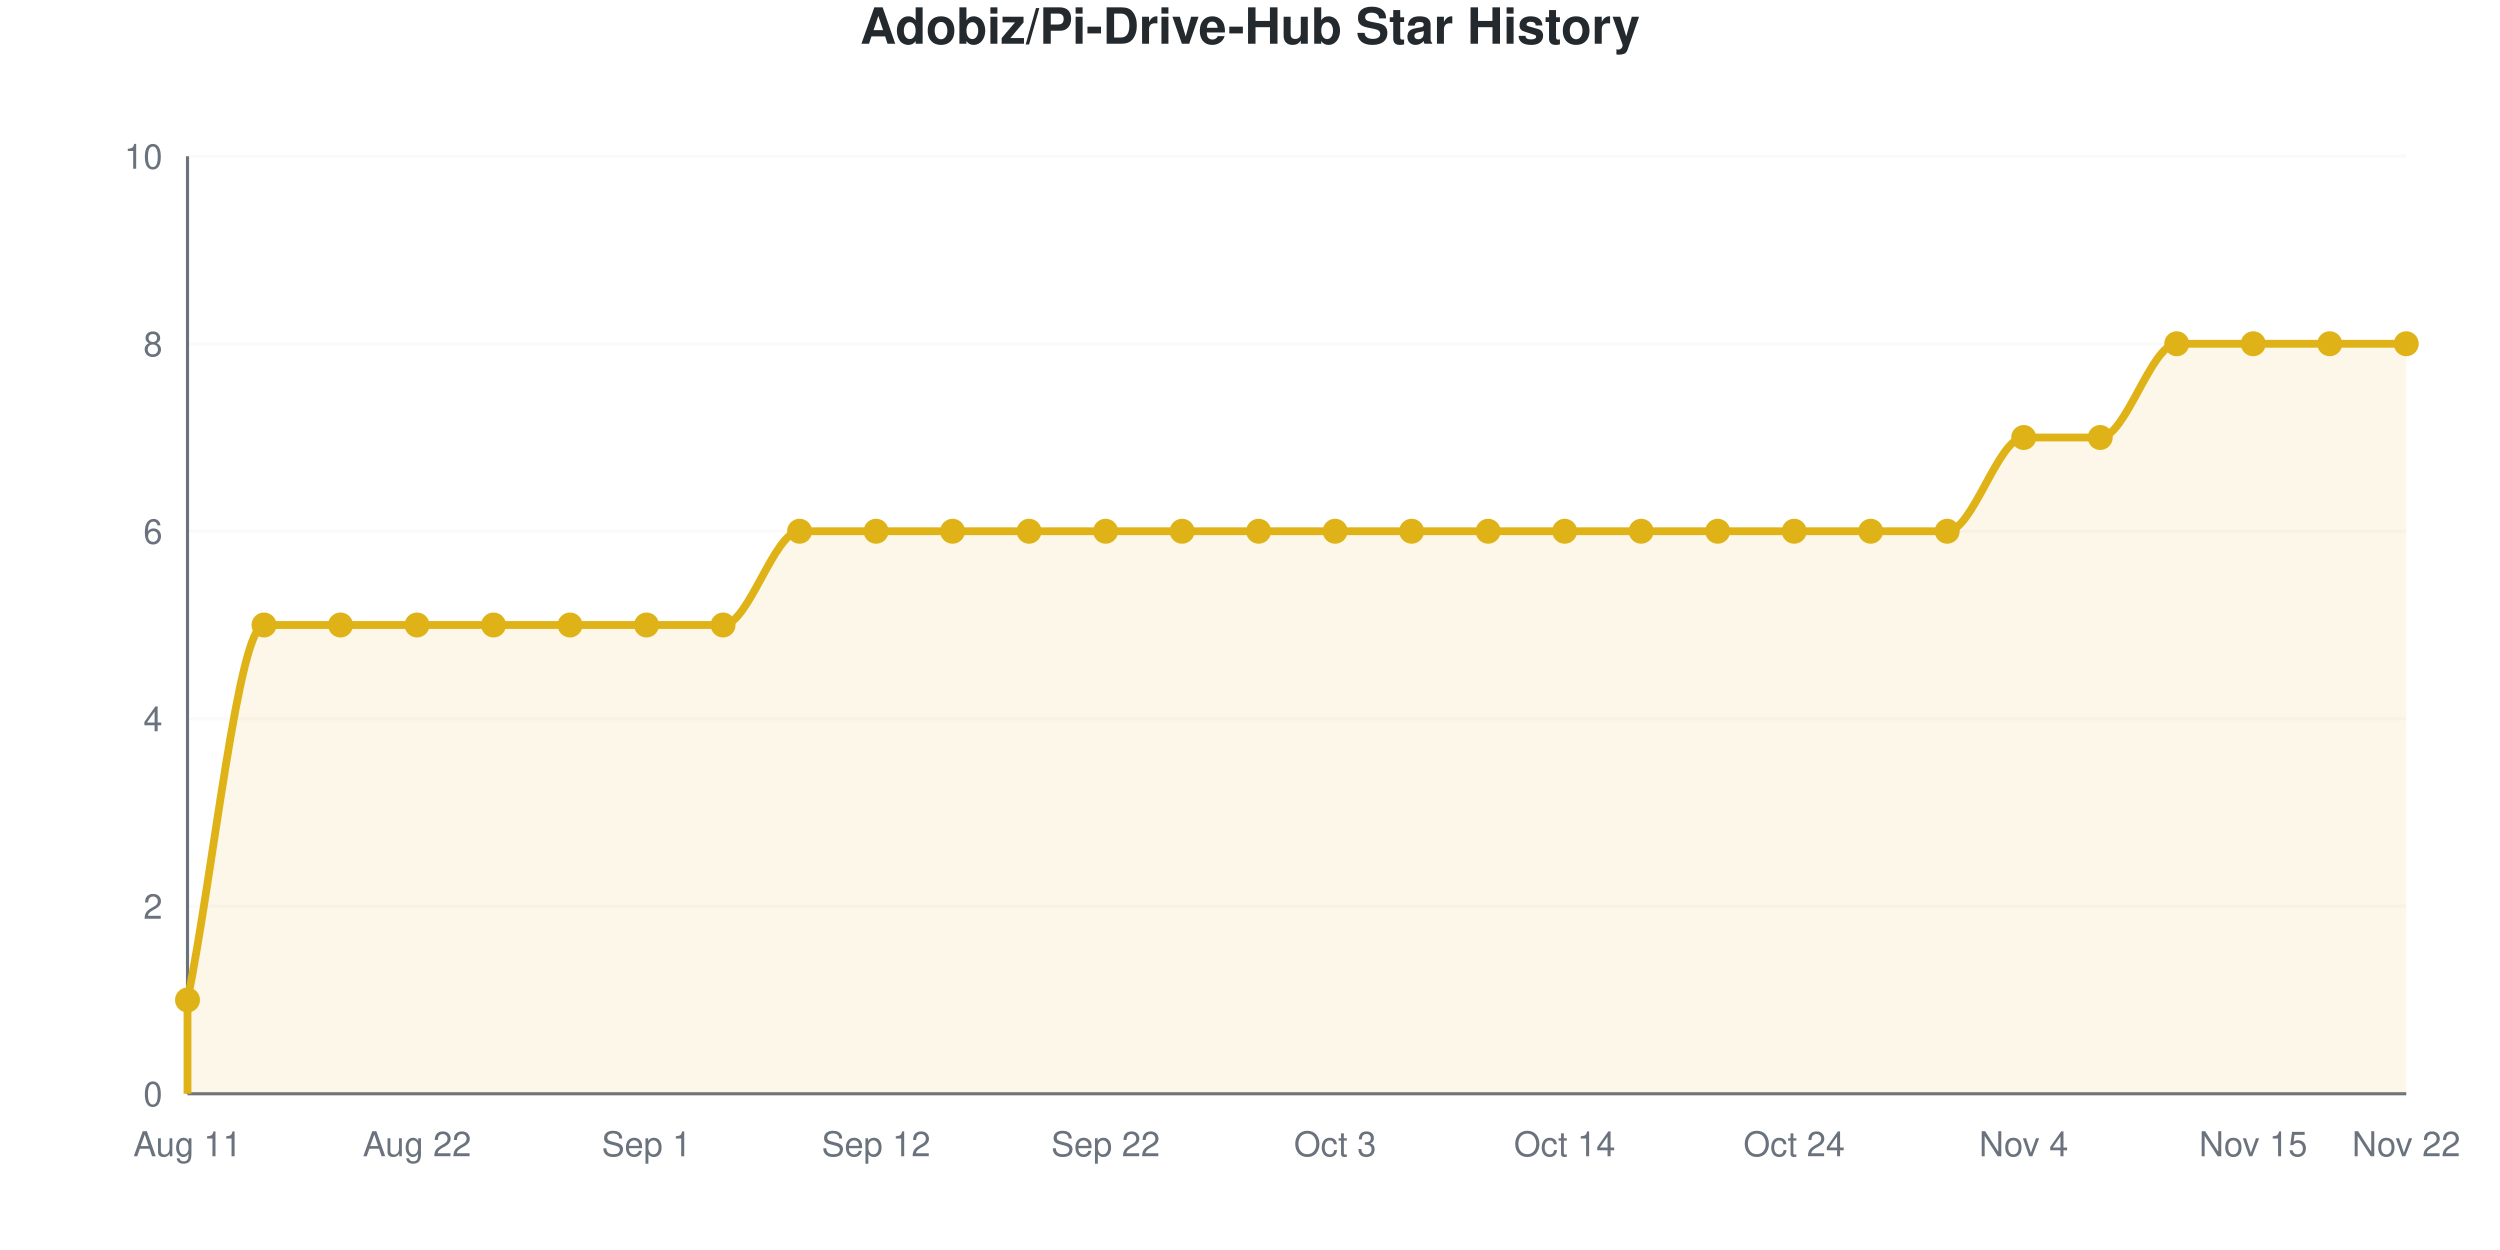
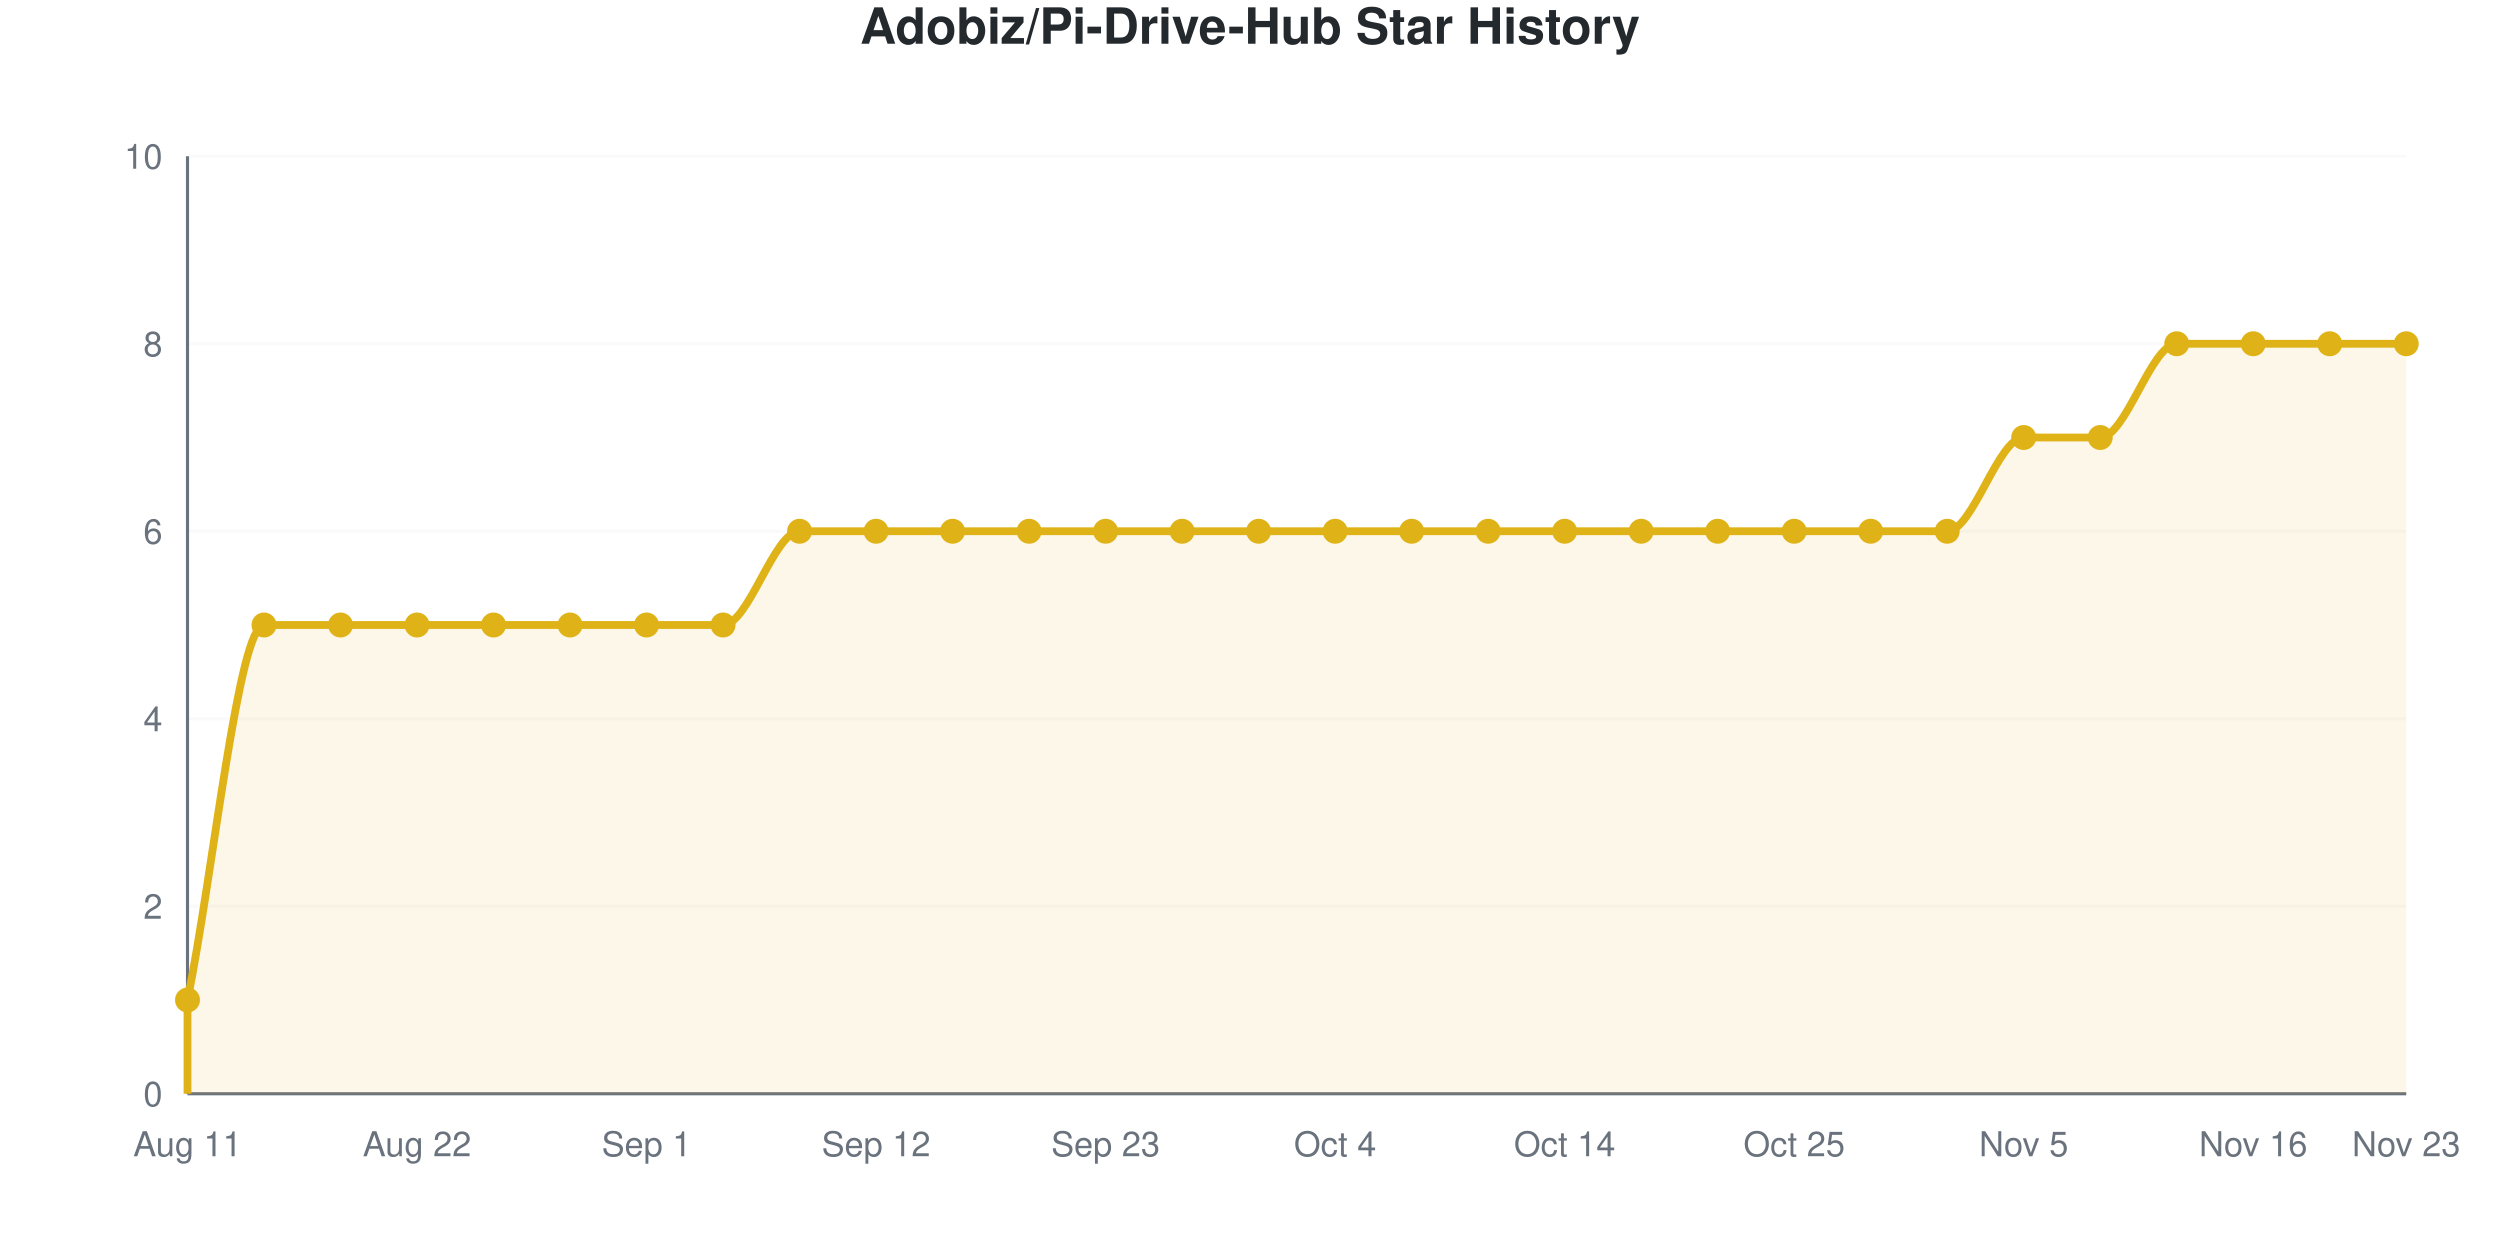
<svg xmlns="http://www.w3.org/2000/svg" viewBox="0 0 800 400" width="800" height="400" role="img">
  <style>
    @media (prefers-reduced-motion: no-preference) {
      @keyframes drawLine {
        to { stroke-dashoffset: 0; }
      }
      @keyframes fadeInPoint {
        0% { opacity: 0; }
        100% { opacity: 1; }
      }
      .data-line-0 {
        stroke-dasharray: 1322;
        stroke-dashoffset: 1322;
        animation: drawLine 2s ease-out forwards;
      }
      .data-point {
        opacity: 0;
        animation: fadeInPoint 0.5s ease-out forwards;
      }
    }
    .chart-bg { fill: #fff; }
    .chart-text { fill: #24292e; }
    .chart-muted { fill: #6a737d; }
    .chart-grid { stroke: #eee; }
    .chart-axis { stroke: #6a737d; }
    @media (prefers-color-scheme: dark) {
      .chart-bg { fill: #0d1117; }
      .chart-text { fill: #e6edf3; }
      .chart-muted { fill: #8b949e; }
      .chart-grid { stroke: #21262d; }
      .chart-axis { stroke: #8b949e; }
    }
  </style>
  <rect width="800" height="400" class="chart-bg" />
  <text x="400" y="14" text-anchor="middle" class="chart-text" font-size="16" font-weight="bold" font-family="-apple-system, BlinkMacSystemFont, 'Segoe UI', Helvetica, Arial, sans-serif">Adobiz/Pi-Drive-Hub Star History</text>
  <g class="grid">
    <line x1="60" y1="350" x2="770" y2="350" class="chart-grid" stroke-opacity="0.3" />
    <text x="52" y="354" text-anchor="end" class="chart-muted" font-size="11" font-family="-apple-system, BlinkMacSystemFont, 'Segoe UI', Helvetica, Arial, sans-serif">0</text>
    <line x1="60" y1="290" x2="770" y2="290" class="chart-grid" stroke-opacity="0.3" />
    <text x="52" y="294" text-anchor="end" class="chart-muted" font-size="11" font-family="-apple-system, BlinkMacSystemFont, 'Segoe UI', Helvetica, Arial, sans-serif">2</text>
    <line x1="60" y1="230" x2="770" y2="230" class="chart-grid" stroke-opacity="0.3" />
    <text x="52" y="234" text-anchor="end" class="chart-muted" font-size="11" font-family="-apple-system, BlinkMacSystemFont, 'Segoe UI', Helvetica, Arial, sans-serif">4</text>
    <line x1="60" y1="170" x2="770" y2="170" class="chart-grid" stroke-opacity="0.3" />
    <text x="52" y="174" text-anchor="end" class="chart-muted" font-size="11" font-family="-apple-system, BlinkMacSystemFont, 'Segoe UI', Helvetica, Arial, sans-serif">6</text>
    <line x1="60" y1="110" x2="770" y2="110" class="chart-grid" stroke-opacity="0.3" />
    <text x="52" y="114" text-anchor="end" class="chart-muted" font-size="11" font-family="-apple-system, BlinkMacSystemFont, 'Segoe UI', Helvetica, Arial, sans-serif">8</text>
    <line x1="60" y1="50" x2="770" y2="50" class="chart-grid" stroke-opacity="0.3" />
    <text x="52" y="54" text-anchor="end" class="chart-muted" font-size="11" font-family="-apple-system, BlinkMacSystemFont, 'Segoe UI', Helvetica, Arial, sans-serif">10</text>
  </g>
  <g class="milestones">
    
  </g>
  <g class="x-axis">
    <text x="60" y="370" text-anchor="middle" class="chart-muted" font-size="11" font-family="-apple-system, BlinkMacSystemFont, 'Segoe UI', Helvetica, Arial, sans-serif">Aug 11</text>
    <text x="133.448" y="370" text-anchor="middle" class="chart-muted" font-size="11" font-family="-apple-system, BlinkMacSystemFont, 'Segoe UI', Helvetica, Arial, sans-serif">Aug 22</text>
    <text x="206.897" y="370" text-anchor="middle" class="chart-muted" font-size="11" font-family="-apple-system, BlinkMacSystemFont, 'Segoe UI', Helvetica, Arial, sans-serif">Sep 1</text>
    <text x="280.345" y="370" text-anchor="middle" class="chart-muted" font-size="11" font-family="-apple-system, BlinkMacSystemFont, 'Segoe UI', Helvetica, Arial, sans-serif">Sep 12</text>
-     <text x="353.793" y="370" text-anchor="middle" class="chart-muted" font-size="11" font-family="-apple-system, BlinkMacSystemFont, 'Segoe UI', Helvetica, Arial, sans-serif">Sep 22</text>
-     <text x="427.241" y="370" text-anchor="middle" class="chart-muted" font-size="11" font-family="-apple-system, BlinkMacSystemFont, 'Segoe UI', Helvetica, Arial, sans-serif">Oct 3</text>
+     <text x="353.793" y="370" text-anchor="middle" class="chart-muted" font-size="11" font-family="-apple-system, BlinkMacSystemFont, 'Segoe UI', Helvetica, Arial, sans-serif">Sep 23</text>
+     <text x="427.241" y="370" text-anchor="middle" class="chart-muted" font-size="11" font-family="-apple-system, BlinkMacSystemFont, 'Segoe UI', Helvetica, Arial, sans-serif">Oct 4</text>
    <text x="500.69" y="370" text-anchor="middle" class="chart-muted" font-size="11" font-family="-apple-system, BlinkMacSystemFont, 'Segoe UI', Helvetica, Arial, sans-serif">Oct 14</text>
-     <text x="574.138" y="370" text-anchor="middle" class="chart-muted" font-size="11" font-family="-apple-system, BlinkMacSystemFont, 'Segoe UI', Helvetica, Arial, sans-serif">Oct 24</text>
-     <text x="647.586" y="370" text-anchor="middle" class="chart-muted" font-size="11" font-family="-apple-system, BlinkMacSystemFont, 'Segoe UI', Helvetica, Arial, sans-serif">Nov 4</text>
-     <text x="721.034" y="370" text-anchor="middle" class="chart-muted" font-size="11" font-family="-apple-system, BlinkMacSystemFont, 'Segoe UI', Helvetica, Arial, sans-serif">Nov 15</text>
-     <text x="770" y="370" text-anchor="middle" class="chart-muted" font-size="11" font-family="-apple-system, BlinkMacSystemFont, 'Segoe UI', Helvetica, Arial, sans-serif">Nov 22</text>
+     <text x="574.138" y="370" text-anchor="middle" class="chart-muted" font-size="11" font-family="-apple-system, BlinkMacSystemFont, 'Segoe UI', Helvetica, Arial, sans-serif">Oct 25</text>
+     <text x="647.586" y="370" text-anchor="middle" class="chart-muted" font-size="11" font-family="-apple-system, BlinkMacSystemFont, 'Segoe UI', Helvetica, Arial, sans-serif">Nov 5</text>
+     <text x="721.034" y="370" text-anchor="middle" class="chart-muted" font-size="11" font-family="-apple-system, BlinkMacSystemFont, 'Segoe UI', Helvetica, Arial, sans-serif">Nov 16</text>
+     <text x="770" y="370" text-anchor="middle" class="chart-muted" font-size="11" font-family="-apple-system, BlinkMacSystemFont, 'Segoe UI', Helvetica, Arial, sans-serif">Nov 23</text>
  </g>
  <line x1="60" y1="50" x2="60" y2="350" class="chart-axis" stroke-width="1" />
  <line x1="60" y1="350" x2="770" y2="350" class="chart-axis" stroke-width="1" />
  <path d="M60,350 L60,320 C68.161,280 76.322,200 84.483,200 C92.644,200 100.805,200 108.966,200 C117.126,200 125.287,200 133.448,200 C141.609,200 149.77,200 157.931,200 C166.092,200 174.253,200 182.414,200 C190.575,200 198.736,200 206.897,200 C215.057,200 223.218,200 231.379,200 C239.54,200 247.701,170 255.862,170 C264.023,170 272.184,170 280.345,170 C288.506,170 296.667,170 304.828,170 C312.989,170 321.149,170 329.31,170 C337.471,170 345.632,170 353.793,170 C361.954,170 370.115,170 378.276,170 C386.437,170 394.598,170 402.759,170 C410.92,170 419.08,170 427.241,170 C435.402,170 443.563,170 451.724,170 C459.885,170 468.046,170 476.207,170 C484.368,170 492.529,170 500.69,170 C508.851,170 517.011,170 525.172,170 C533.333,170 541.494,170 549.655,170 C557.816,170 565.977,170 574.138,170 C582.299,170 590.46,170 598.621,170 C606.782,170 614.943,170 623.103,170 C631.264,170 639.425,140 647.586,140 C655.747,140 663.908,140 672.069,140 C680.23,140 688.391,110 696.552,110 C704.713,110 712.874,110 721.034,110 C729.195,110 737.356,110 745.517,110 C753.678,110 761.839,110 770,110 L770,350 L60,350 Z" fill="#dfb317" fill-opacity="0.1" />
  <path d="M60,350 L60,320 C68.161,280 76.322,200 84.483,200 C92.644,200 100.805,200 108.966,200 C117.126,200 125.287,200 133.448,200 C141.609,200 149.77,200 157.931,200 C166.092,200 174.253,200 182.414,200 C190.575,200 198.736,200 206.897,200 C215.057,200 223.218,200 231.379,200 C239.54,200 247.701,170 255.862,170 C264.023,170 272.184,170 280.345,170 C288.506,170 296.667,170 304.828,170 C312.989,170 321.149,170 329.31,170 C337.471,170 345.632,170 353.793,170 C361.954,170 370.115,170 378.276,170 C386.437,170 394.598,170 402.759,170 C410.92,170 419.08,170 427.241,170 C435.402,170 443.563,170 451.724,170 C459.885,170 468.046,170 476.207,170 C484.368,170 492.529,170 500.69,170 C508.851,170 517.011,170 525.172,170 C533.333,170 541.494,170 549.655,170 C557.816,170 565.977,170 574.138,170 C582.299,170 590.46,170 598.621,170 C606.782,170 614.943,170 623.103,170 C631.264,170 639.425,140 647.586,140 C655.747,140 663.908,140 672.069,140 C680.23,140 688.391,110 696.552,110 C704.713,110 712.874,110 721.034,110 C729.195,110 737.356,110 745.517,110 C753.678,110 761.839,110 770,110" fill="none" stroke="#dfb317" stroke-width="2.5" class="data-line-0" />
  <g class="points">
    <circle cx="60" cy="320" r="4" fill="#dfb317" class="data-point" style="animation-delay: 1.50s" />
    <circle cx="84.483" cy="200" r="4" fill="#dfb317" class="data-point" style="animation-delay: 1.55s" />
    <circle cx="108.966" cy="200" r="4" fill="#dfb317" class="data-point" style="animation-delay: 1.60s" />
    <circle cx="133.448" cy="200" r="4" fill="#dfb317" class="data-point" style="animation-delay: 1.65s" />
    <circle cx="157.931" cy="200" r="4" fill="#dfb317" class="data-point" style="animation-delay: 1.70s" />
    <circle cx="182.414" cy="200" r="4" fill="#dfb317" class="data-point" style="animation-delay: 1.75s" />
    <circle cx="206.897" cy="200" r="4" fill="#dfb317" class="data-point" style="animation-delay: 1.80s" />
    <circle cx="231.379" cy="200" r="4" fill="#dfb317" class="data-point" style="animation-delay: 1.85s" />
    <circle cx="255.862" cy="170" r="4" fill="#dfb317" class="data-point" style="animation-delay: 1.90s" />
    <circle cx="280.345" cy="170" r="4" fill="#dfb317" class="data-point" style="animation-delay: 1.95s" />
    <circle cx="304.828" cy="170" r="4" fill="#dfb317" class="data-point" style="animation-delay: 2.00s" />
    <circle cx="329.31" cy="170" r="4" fill="#dfb317" class="data-point" style="animation-delay: 2.05s" />
    <circle cx="353.793" cy="170" r="4" fill="#dfb317" class="data-point" style="animation-delay: 2.10s" />
    <circle cx="378.276" cy="170" r="4" fill="#dfb317" class="data-point" style="animation-delay: 2.15s" />
    <circle cx="402.759" cy="170" r="4" fill="#dfb317" class="data-point" style="animation-delay: 2.20s" />
    <circle cx="427.241" cy="170" r="4" fill="#dfb317" class="data-point" style="animation-delay: 2.25s" />
    <circle cx="451.724" cy="170" r="4" fill="#dfb317" class="data-point" style="animation-delay: 2.30s" />
    <circle cx="476.207" cy="170" r="4" fill="#dfb317" class="data-point" style="animation-delay: 2.35s" />
    <circle cx="500.69" cy="170" r="4" fill="#dfb317" class="data-point" style="animation-delay: 2.40s" />
    <circle cx="525.172" cy="170" r="4" fill="#dfb317" class="data-point" style="animation-delay: 2.45s" />
    <circle cx="549.655" cy="170" r="4" fill="#dfb317" class="data-point" style="animation-delay: 2.50s" />
    <circle cx="574.138" cy="170" r="4" fill="#dfb317" class="data-point" style="animation-delay: 2.55s" />
    <circle cx="598.621" cy="170" r="4" fill="#dfb317" class="data-point" style="animation-delay: 2.60s" />
    <circle cx="623.103" cy="170" r="4" fill="#dfb317" class="data-point" style="animation-delay: 2.65s" />
    <circle cx="647.586" cy="140" r="4" fill="#dfb317" class="data-point" style="animation-delay: 2.70s" />
    <circle cx="672.069" cy="140" r="4" fill="#dfb317" class="data-point" style="animation-delay: 2.75s" />
    <circle cx="696.552" cy="110" r="4" fill="#dfb317" class="data-point" style="animation-delay: 2.80s" />
    <circle cx="721.034" cy="110" r="4" fill="#dfb317" class="data-point" style="animation-delay: 2.85s" />
    <circle cx="745.517" cy="110" r="4" fill="#dfb317" class="data-point" style="animation-delay: 2.90s" />
    <circle cx="770" cy="110" r="4" fill="#dfb317" class="data-point" style="animation-delay: 2.95s" />
  </g>
</svg>
